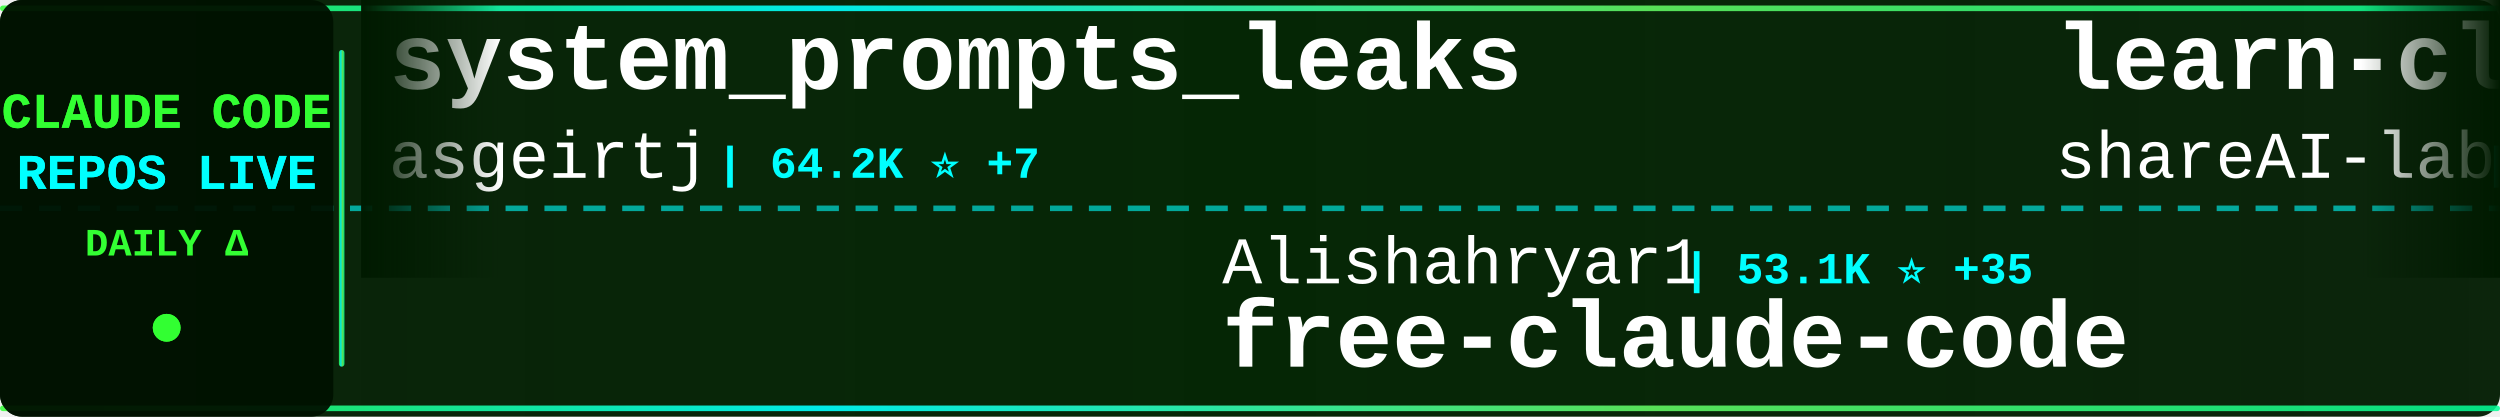
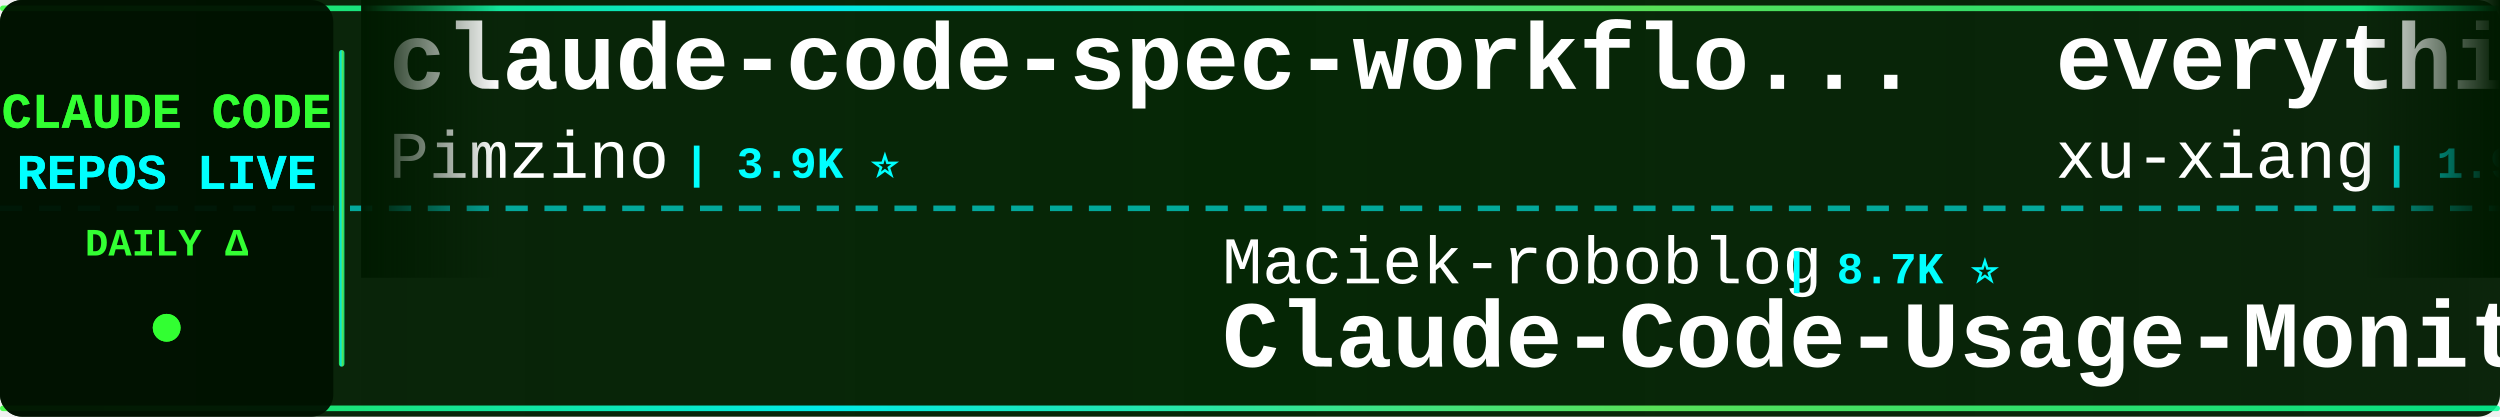
<svg xmlns="http://www.w3.org/2000/svg" width="900" height="150">
  <defs>
    <linearGradient id="tickerBg" x1="0%" y1="0%" x2="100%" y2="0%">
      <stop offset="0%" style="stop-color:#001a00;stop-opacity:0.95" />
      <stop offset="50%" style="stop-color:#002200;stop-opacity:0.98" />
      <stop offset="100%" style="stop-color:#001a00;stop-opacity:0.95" />
    </linearGradient>
    <linearGradient id="borderGrad" x1="0%" y1="0%" x2="100%" y2="0%">
      <stop offset="0%" style="stop-color:#33ff33;stop-opacity:0.85">
        <animate attributeName="stop-opacity" values="0.85;1;0.85" dur="2s" repeatCount="indefinite" />
      </stop>
      <stop offset="33%" style="stop-color:#00ffff;stop-opacity:0.9">
        <animate attributeName="stop-opacity" values="0.9;1;0.9" dur="2.2s" repeatCount="indefinite" />
      </stop>
      <stop offset="66%" style="stop-color:#66ff66;stop-opacity:0.85">
        <animate attributeName="stop-opacity" values="0.85;1;0.85" dur="1.8s" repeatCount="indefinite" />
      </stop>
      <stop offset="100%" style="stop-color:#00ff99;stop-opacity:0.85">
        <animate attributeName="stop-opacity" values="0.85;1;0.85" dur="2s" repeatCount="indefinite" />
      </stop>
    </linearGradient>
    <filter id="textGlow">
      <feGaussianBlur stdDeviation="0.1" result="coloredBlur" />
      <feMerge>
        <feMergeNode in="coloredBlur" />
        <feMergeNode in="SourceGraphic" />
      </feMerge>
    </filter>
    <filter id="metricGlow">
      <feGaussianBlur stdDeviation="0.2" result="coloredBlur" />
      <feMerge>
        <feMergeNode in="coloredBlur" />
        <feMergeNode in="SourceGraphic" />
      </feMerge>
    </filter>
    <linearGradient id="leftFade" x1="0%" y1="0%" x2="100%" y2="0%">
      <stop offset="0%" style="stop-color:#001a00;stop-opacity:1" />
      <stop offset="100%" style="stop-color:#001a00;stop-opacity:0" />
    </linearGradient>
    <linearGradient id="rightFade" x1="0%" y1="0%" x2="100%" y2="0%">
      <stop offset="0%" style="stop-color:#001a00;stop-opacity:0" />
      <stop offset="100%" style="stop-color:#001a00;stop-opacity:1" />
    </linearGradient>
  </defs>
  <rect width="900" height="150" fill="url(#tickerBg)" rx="8" />
  <rect x="0" y="2" width="900" height="2" fill="url(#borderGrad)" rx="1" />
  <rect x="0" y="146" width="900" height="2" fill="url(#borderGrad)" rx="1" />
  <line x1="0" y1="75" x2="900" y2="75" stroke="#00ffff" stroke-width="2" stroke-dasharray="8 6" opacity="0.6" />
  <rect x="0" y="0" width="120" height="150" fill="#001100" opacity="0.95" rx="8" />
  <text x="60" y="46" font-family="'Courier New', monospace" font-size="18" font-weight="bold" fill="#33ff33" text-anchor="middle" filter="url(#textGlow)">
    CLAUDE CODE
  </text>
  <text x="60" y="68" font-family="'Courier New', monospace" font-size="18" font-weight="bold" fill="#00ffff" text-anchor="middle" filter="url(#textGlow)">
    REPOS LIVE
  </text>
  <text x="60" y="92" font-family="'Courier New', monospace" font-size="14" font-weight="bold" fill="#33ff33" text-anchor="middle">
    DAILY Δ
  </text>
  <circle cx="60" cy="118" r="5" fill="#33ff33" filter="url(#metricGlow)">
    <animate attributeName="r" values="4;6;4" dur="1.5s" repeatCount="indefinite" />
    <animate attributeName="opacity" values="0.6;1;0.6" dur="1.5s" repeatCount="indefinite" />
  </circle>
  <rect x="122" y="18" width="2" height="114" fill="url(#borderGrad)" rx="1" />
  <clipPath id="tickerClip">
    <rect x="130" y="0" width="770" height="150" />
  </clipPath>
  <g clip-path="url(#tickerClip)">
    <g id="tickerItems">
      <animateTransform attributeName="transform" attributeType="XML" type="translate" from="0 0" to="-3000 0" dur="54s" repeatCount="indefinite" />
      <g transform="translate(0, 0)">
-         <text x="140" y="32" font-family="'Courier New', monospace" font-size="34" font-weight="bold" fill="#ffffff">system_prompts_leaks</text>
-         <text x="140" y="64" font-family="'Courier New', monospace" font-size="24" font-weight="normal" fill="#ffffff" opacity="1.0">asgeirtj</text>
-         <text x="258" y="64" font-family="'Courier New', monospace" font-size="16" font-weight="bold" fill="#00ffff"> | 64.2K ⭐ +7</text>
+         <text x="140" y="32" font-family="'Courier New', monospace" font-size="34" font-weight="bold" fill="#ffffff">claude-code-spec-workflo...</text>
+         <text x="140" y="64" font-family="'Courier New', monospace" font-size="24" font-weight="normal" fill="#ffffff" opacity="1.0">Pimzino</text>
+         <text x="246" y="64" font-family="'Courier New', monospace" font-size="16" font-weight="bold" fill="#00ffff"> | 3.9K ⭐</text>
      </g>
      <g transform="translate(300, 0)">
-         <text x="140" y="102" font-family="'Courier New', monospace" font-size="24" font-weight="normal" fill="#ffffff" opacity="1.0">Alishahryar1</text>
-         <text x="306" y="102" font-family="'Courier New', monospace" font-size="16" font-weight="bold" fill="#00ffff"> | 53.1K ⭐ +35</text>
-         <text x="140" y="132" font-family="'Courier New', monospace" font-size="34" font-weight="bold" fill="#ffffff">free-claude-code</text>
+         <text x="140" y="102" font-family="'Courier New', monospace" font-size="24" font-weight="normal" fill="#ffffff" opacity="1.0">Maciek-roboblog</text>
+         <text x="342" y="102" font-family="'Courier New', monospace" font-size="16" font-weight="bold" fill="#00ffff"> | 8.7K ⭐</text>
+         <text x="140" y="132" font-family="'Courier New', monospace" font-size="34" font-weight="bold" fill="#ffffff">Claude-Code-Usage-Monito...</text>
      </g>
      <g transform="translate(600, 0)">
-         <text x="140" y="32" font-family="'Courier New', monospace" font-size="34" font-weight="bold" fill="#ffffff">learn-claude-code</text>
-         <text x="140" y="64" font-family="'Courier New', monospace" font-size="24" font-weight="normal" fill="#ffffff" opacity="1.0">shareAI-lab</text>
-         <text x="294" y="64" font-family="'Courier New', monospace" font-size="16" font-weight="bold" fill="#00ffff"> | 76.1K ⭐ +2</text>
+         <text x="140" y="32" font-family="'Courier New', monospace" font-size="34" font-weight="bold" fill="#ffffff">everything-claude-code-z...</text>
+         <text x="140" y="64" font-family="'Courier New', monospace" font-size="24" font-weight="normal" fill="#ffffff" opacity="1.0">xu-xiang</text>
+         <text x="258" y="64" font-family="'Courier New', monospace" font-size="16" font-weight="bold" fill="#00ffff"> | 1.9K ⭐</text>
      </g>
      <g transform="translate(900, 0)">
-         <text x="140" y="102" font-family="'Courier New', monospace" font-size="24" font-weight="normal" fill="#ffffff" opacity="1.0">1rgs</text>
-         <text x="210" y="102" font-family="'Courier New', monospace" font-size="16" font-weight="bold" fill="#00ffff"> | 3.7K ⭐</text>
-         <text x="140" y="132" font-family="'Courier New', monospace" font-size="34" font-weight="bold" fill="#ffffff">claude-code-proxy</text>
+         <text x="140" y="102" font-family="'Courier New', monospace" font-size="24" font-weight="normal" fill="#ffffff" opacity="1.0">kodu-ai</text>
+         <text x="246" y="102" font-family="'Courier New', monospace" font-size="16" font-weight="bold" fill="#00ffff"> | 5.2K ⭐</text>
+         <text x="140" y="132" font-family="'Courier New', monospace" font-size="34" font-weight="bold" fill="#ffffff">claude-coder</text>
      </g>
      <g transform="translate(1200, 0)">
-         <text x="140" y="32" font-family="'Courier New', monospace" font-size="34" font-weight="bold" fill="#ffffff">claude-code-analysis</text>
-         <text x="140" y="64" font-family="'Courier New', monospace" font-size="24" font-weight="normal" fill="#ffffff" opacity="1.0">liuup</text>
-         <text x="222" y="64" font-family="'Courier New', monospace" font-size="16" font-weight="bold" fill="#00ffff"> | 3.9K ⭐ +1</text>
+         <text x="140" y="32" font-family="'Courier New', monospace" font-size="34" font-weight="bold" fill="#ffffff">Claude-Code-Game-Studios</text>
+         <text x="140" y="64" font-family="'Courier New', monospace" font-size="24" font-weight="normal" fill="#ffffff" opacity="1.0">Donchitos</text>
+         <text x="270" y="64" font-family="'Courier New', monospace" font-size="16" font-weight="bold" fill="#00ffff"> | 24.8K ⭐</text>
      </g>
      <g transform="translate(1500, 0)">
-         <text x="140" y="102" font-family="'Courier New', monospace" font-size="24" font-weight="normal" fill="#ffffff" opacity="1.0">anthropics</text>
-         <text x="282" y="102" font-family="'Courier New', monospace" font-size="16" font-weight="bold" fill="#00ffff"> | 6.2K ⭐ +3</text>
-         <text x="140" y="132" font-family="'Courier New', monospace" font-size="34" font-weight="bold" fill="#ffffff">claude-code-security-rev...</text>
+         <text x="140" y="102" font-family="'Courier New', monospace" font-size="24" font-weight="normal" fill="#ffffff" opacity="1.0">AprilNEA</text>
+         <text x="258" y="102" font-family="'Courier New', monospace" font-size="16" font-weight="bold" fill="#00ffff"> | 392 ⭐</text>
+         <text x="140" y="132" font-family="'Courier New', monospace" font-size="34" font-weight="bold" fill="#ffffff">claude-code-source</text>
      </g>
      <g transform="translate(1800, 0)">
-         <text x="140" y="32" font-family="'Courier New', monospace" font-size="34" font-weight="bold" fill="#ffffff">claude-code-templates</text>
-         <text x="140" y="64" font-family="'Courier New', monospace" font-size="24" font-weight="normal" fill="#ffffff" opacity="1.0">davila7</text>
-         <text x="246" y="64" font-family="'Courier New', monospace" font-size="16" font-weight="bold" fill="#00ffff"> | 30.5K ⭐ +1</text>
+         <text x="140" y="32" font-family="'Courier New', monospace" font-size="34" font-weight="bold" fill="#ffffff">claude-code-book</text>
+         <text x="140" y="64" font-family="'Courier New', monospace" font-size="24" font-weight="normal" fill="#ffffff" opacity="1.0">lintsinghua</text>
+         <text x="294" y="64" font-family="'Courier New', monospace" font-size="16" font-weight="bold" fill="#00ffff"> | 4.2K ⭐ +14</text>
      </g>
      <g transform="translate(2100, 0)">
-         <text x="140" y="102" font-family="'Courier New', monospace" font-size="24" font-weight="normal" fill="#ffffff" opacity="1.0">ding113</text>
-         <text x="246" y="102" font-family="'Courier New', monospace" font-size="16" font-weight="bold" fill="#00ffff"> | 3.3K ⭐</text>
-         <text x="140" y="132" font-family="'Courier New', monospace" font-size="34" font-weight="bold" fill="#ffffff">claude-code-hub</text>
+         <text x="140" y="102" font-family="'Courier New', monospace" font-size="24" font-weight="normal" fill="#ffffff" opacity="1.0">musistudio</text>
+         <text x="282" y="102" font-family="'Courier New', monospace" font-size="16" font-weight="bold" fill="#00ffff"> | 37.1K ⭐ +3</text>
+         <text x="140" y="132" font-family="'Courier New', monospace" font-size="34" font-weight="bold" fill="#ffffff">claude-code-router</text>
      </g>
      <g transform="translate(2400, 0)">
-         <text x="140" y="32" font-family="'Courier New', monospace" font-size="34" font-weight="bold" fill="#ffffff">claude-code-rust</text>
-         <text x="140" y="64" font-family="'Courier New', monospace" font-size="24" font-weight="normal" fill="#ffffff" opacity="1.0">lorryjovens-hub</text>
-         <text x="342" y="64" font-family="'Courier New', monospace" font-size="16" font-weight="bold" fill="#00ffff"> | 1.7K ⭐</text>
+         <text x="140" y="32" font-family="'Courier New', monospace" font-size="34" font-weight="bold" fill="#ffffff">ClaudeCodeAgents</text>
+         <text x="140" y="64" font-family="'Courier New', monospace" font-size="24" font-weight="normal" fill="#ffffff" opacity="1.0">darcyegb</text>
+         <text x="258" y="64" font-family="'Courier New', monospace" font-size="16" font-weight="bold" fill="#00ffff"> | 760 ⭐</text>
      </g>
      <g transform="translate(2700, 0)">
-         <text x="140" y="102" font-family="'Courier New', monospace" font-size="24" font-weight="normal" fill="#ffffff" opacity="1.0">https-deeplearning-ai</text>
-         <text x="414" y="102" font-family="'Courier New', monospace" font-size="16" font-weight="bold" fill="#00ffff"> | 545 ⭐</text>
-         <text x="140" y="132" font-family="'Courier New', monospace" font-size="34" font-weight="bold" fill="#ffffff">sc-claude-code-files</text>
+         <text x="140" y="102" font-family="'Courier New', monospace" font-size="24" font-weight="normal" fill="#ffffff" opacity="1.0">KPR111</text>
+         <text x="234" y="102" font-family="'Courier New', monospace" font-size="16" font-weight="bold" fill="#00ffff"> | 18 ⭐</text>
+         <text x="140" y="132" font-family="'Courier New', monospace" font-size="34" font-weight="bold" fill="#ffffff">Claude-Code</text>
      </g>
      <g transform="translate(3000, 0)">
-         <text x="140" y="32" font-family="'Courier New', monospace" font-size="34" font-weight="bold" fill="#ffffff">system_prompts_leaks</text>
-         <text x="140" y="64" font-family="'Courier New', monospace" font-size="24" font-weight="normal" fill="#ffffff" opacity="1.0">asgeirtj</text>
-         <text x="258" y="64" font-family="'Courier New', monospace" font-size="16" font-weight="bold" fill="#00ffff"> | 64.2K ⭐ +7</text>
+         <text x="140" y="32" font-family="'Courier New', monospace" font-size="34" font-weight="bold" fill="#ffffff">claude-code-spec-workflo...</text>
+         <text x="140" y="64" font-family="'Courier New', monospace" font-size="24" font-weight="normal" fill="#ffffff" opacity="1.0">Pimzino</text>
+         <text x="246" y="64" font-family="'Courier New', monospace" font-size="16" font-weight="bold" fill="#00ffff"> | 3.9K ⭐</text>
      </g>
      <g transform="translate(3300, 0)">
-         <text x="140" y="102" font-family="'Courier New', monospace" font-size="24" font-weight="normal" fill="#ffffff" opacity="1.0">Alishahryar1</text>
-         <text x="306" y="102" font-family="'Courier New', monospace" font-size="16" font-weight="bold" fill="#00ffff"> | 53.1K ⭐ +35</text>
-         <text x="140" y="132" font-family="'Courier New', monospace" font-size="34" font-weight="bold" fill="#ffffff">free-claude-code</text>
+         <text x="140" y="102" font-family="'Courier New', monospace" font-size="24" font-weight="normal" fill="#ffffff" opacity="1.0">Maciek-roboblog</text>
+         <text x="342" y="102" font-family="'Courier New', monospace" font-size="16" font-weight="bold" fill="#00ffff"> | 8.7K ⭐</text>
+         <text x="140" y="132" font-family="'Courier New', monospace" font-size="34" font-weight="bold" fill="#ffffff">Claude-Code-Usage-Monito...</text>
      </g>
      <g transform="translate(3600, 0)">
-         <text x="140" y="32" font-family="'Courier New', monospace" font-size="34" font-weight="bold" fill="#ffffff">learn-claude-code</text>
-         <text x="140" y="64" font-family="'Courier New', monospace" font-size="24" font-weight="normal" fill="#ffffff" opacity="1.0">shareAI-lab</text>
-         <text x="294" y="64" font-family="'Courier New', monospace" font-size="16" font-weight="bold" fill="#00ffff"> | 76.1K ⭐ +2</text>
+         <text x="140" y="32" font-family="'Courier New', monospace" font-size="34" font-weight="bold" fill="#ffffff">everything-claude-code-z...</text>
+         <text x="140" y="64" font-family="'Courier New', monospace" font-size="24" font-weight="normal" fill="#ffffff" opacity="1.0">xu-xiang</text>
+         <text x="258" y="64" font-family="'Courier New', monospace" font-size="16" font-weight="bold" fill="#00ffff"> | 1.9K ⭐</text>
      </g>
      <g transform="translate(3900, 0)">
-         <text x="140" y="102" font-family="'Courier New', monospace" font-size="24" font-weight="normal" fill="#ffffff" opacity="1.0">1rgs</text>
-         <text x="210" y="102" font-family="'Courier New', monospace" font-size="16" font-weight="bold" fill="#00ffff"> | 3.7K ⭐</text>
-         <text x="140" y="132" font-family="'Courier New', monospace" font-size="34" font-weight="bold" fill="#ffffff">claude-code-proxy</text>
+         <text x="140" y="102" font-family="'Courier New', monospace" font-size="24" font-weight="normal" fill="#ffffff" opacity="1.0">kodu-ai</text>
+         <text x="246" y="102" font-family="'Courier New', monospace" font-size="16" font-weight="bold" fill="#00ffff"> | 5.2K ⭐</text>
+         <text x="140" y="132" font-family="'Courier New', monospace" font-size="34" font-weight="bold" fill="#ffffff">claude-coder</text>
      </g>
    </g>
  </g>
  <rect x="130" y="0" width="50" height="100" fill="url(#leftFade)" />
  <rect x="850" y="0" width="50" height="100" fill="url(#rightFade)" />
</svg>
